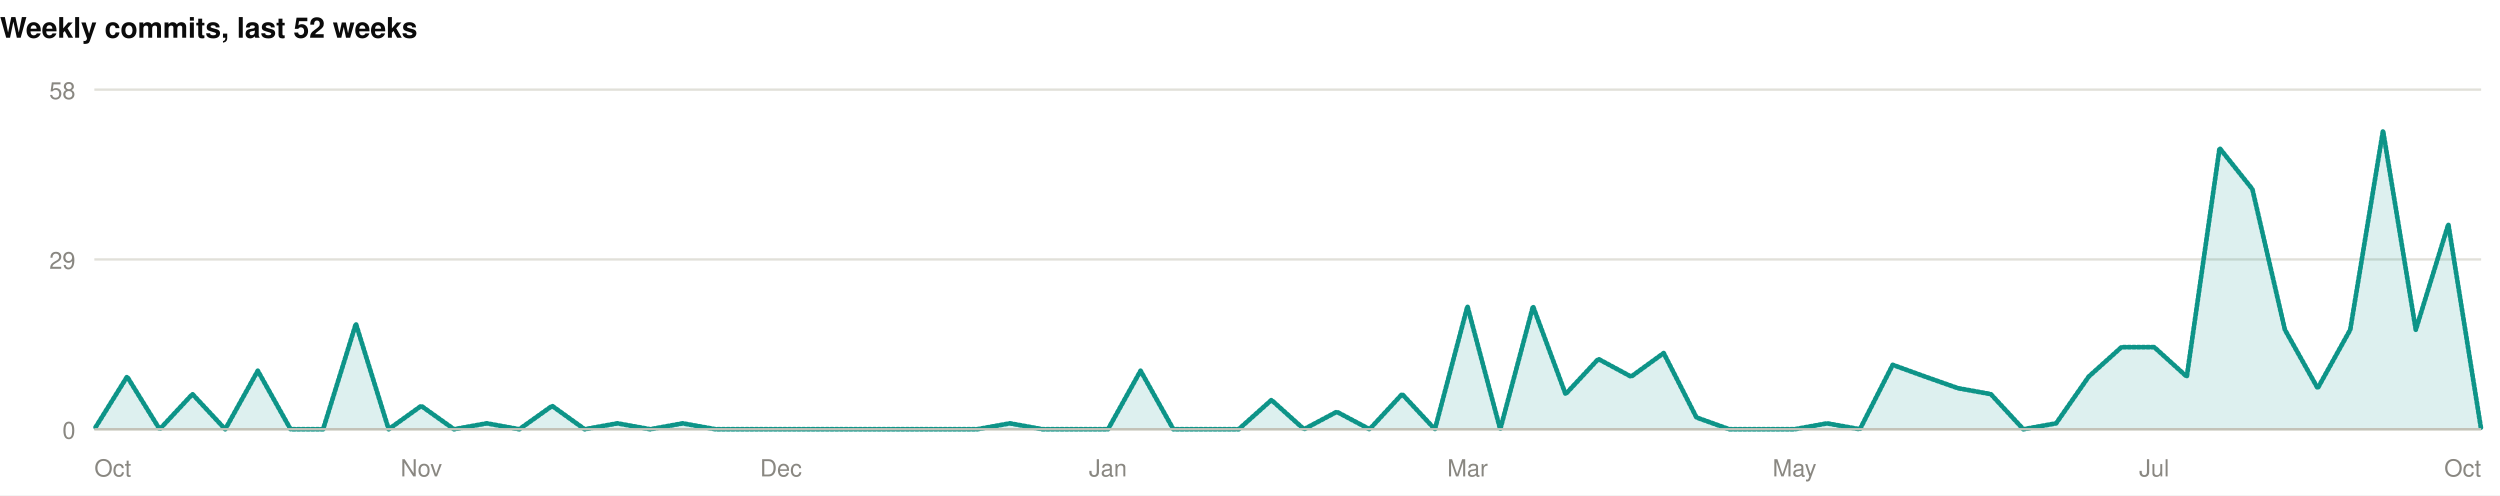
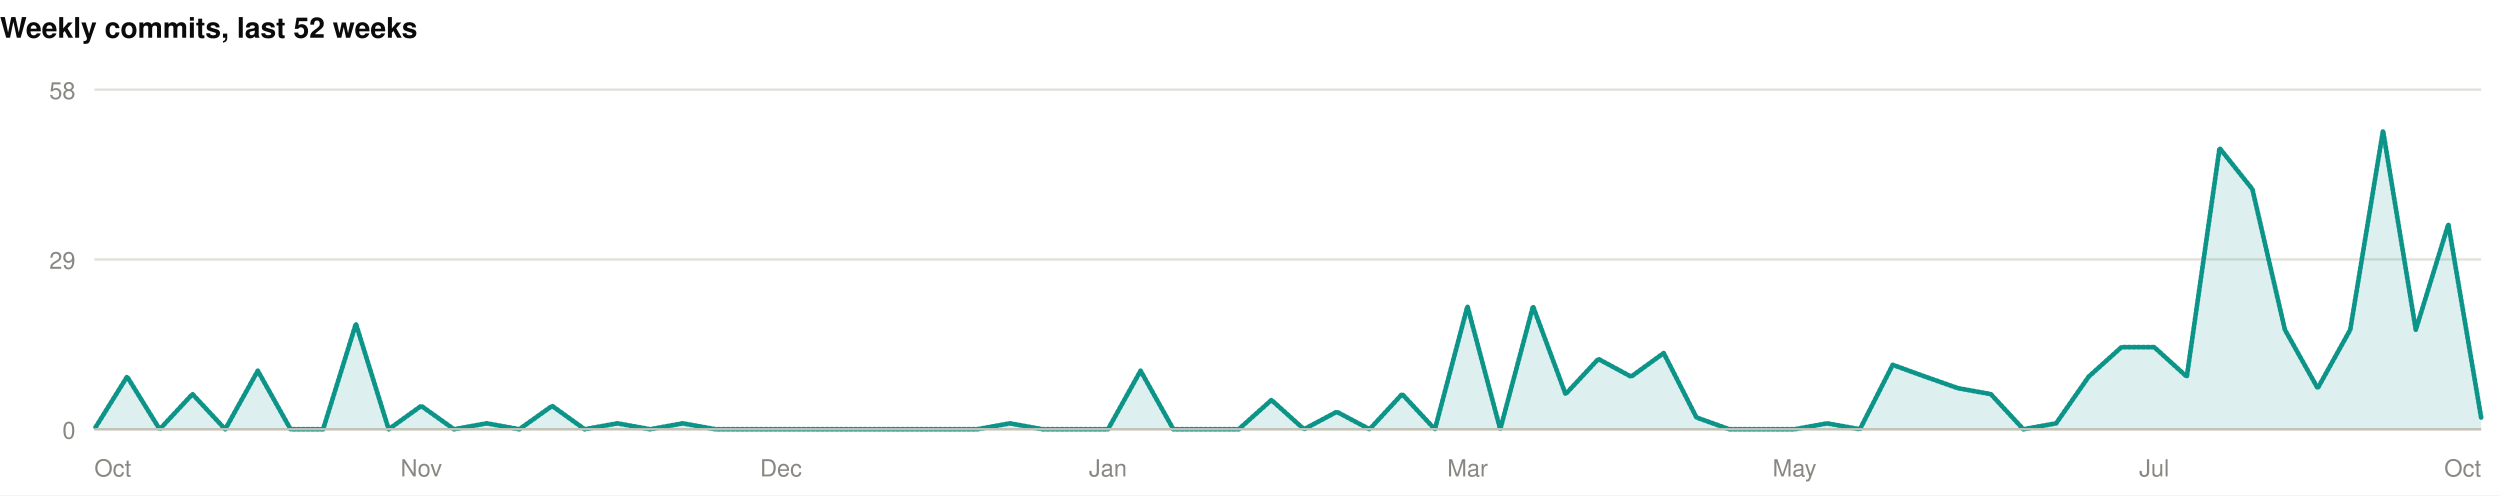
<svg xmlns="http://www.w3.org/2000/svg" width="1060" height="210" viewBox="0 0 1060 210" role="img">
  <rect width="1060" height="210" fill="#ffffff" />
  <style>
@keyframes grow{from{transform:scaleX(0)}}
@keyframes rise{from{opacity:0;transform:translateY(9px)}}
@keyframes fade{from{opacity:0}}
@keyframes draw{to{stroke-dashoffset:0}}
.bar{transform-box:fill-box;transform-origin:left center;animation:grow .9s cubic-bezier(.22,1,.36,1) var(--d,0s) both}
.rise{animation:rise .7s cubic-bezier(.22,1,.36,1) var(--d,0s) both}
.fade{animation:fade .8s ease-out var(--d,0s) both}
.draw{animation:draw 1.7s ease-out .1s both}
@media (prefers-reduced-motion:reduce){
.bar,.rise,.fade,.draw{animation:none;transform:none;opacity:1;stroke-dashoffset:0}
}
</style>
  <g>
    <text x="0" y="16" font-family="-apple-system,BlinkMacSystemFont,'Segoe UI',Helvetica,Arial,sans-serif" font-size="12" font-weight="700" fill="#0b0b0b" text-anchor="start">Weekly commits, last 52 weeks</text>
    <line x1="40" y1="182" x2="1052" y2="182" stroke="#e1e0d9" stroke-width="1" />
    <text x="32" y="186" font-family="-apple-system,BlinkMacSystemFont,'Segoe UI',Helvetica,Arial,sans-serif" font-size="10" font-weight="400" fill="#898781" text-anchor="end">0</text>
    <line x1="40" y1="110" x2="1052" y2="110" stroke="#e1e0d9" stroke-width="1" />
    <text x="32" y="114" font-family="-apple-system,BlinkMacSystemFont,'Segoe UI',Helvetica,Arial,sans-serif" font-size="10" font-weight="400" fill="#898781" text-anchor="end">29</text>
    <line x1="40" y1="38" x2="1052" y2="38" stroke="#e1e0d9" stroke-width="1" />
    <text x="32" y="42" font-family="-apple-system,BlinkMacSystemFont,'Segoe UI',Helvetica,Arial,sans-serif" font-size="10" font-weight="400" fill="#898781" text-anchor="end">58</text>
-     <path class="fade" style="--d:.5s" d="M40.0,182.0L53.9,159.7L67.7,182.0L81.6,167.1L95.5,182.0L109.3,157.2L123.2,182.0L137.0,182.0L150.9,137.3L164.8,182.0L178.6,172.1L192.5,182.0L206.4,179.5L220.2,182.0L234.1,172.1L247.9,182.0L261.8,179.5L275.7,182.0L289.5,179.5L303.4,182.0L317.3,182.0L331.1,182.0L345.0,182.0L358.8,182.0L372.7,182.0L386.6,182.0L400.4,182.0L414.3,182.0L428.2,179.5L442.0,182.0L455.9,182.0L469.8,182.0L483.6,157.2L497.5,182.0L511.3,182.0L525.2,182.0L539.1,169.6L552.9,182.0L566.8,174.6L580.7,182.0L594.5,167.1L608.4,182.0L622.2,129.9L636.1,182.0L650.0,129.9L663.8,167.1L677.7,152.2L691.6,159.7L705.4,149.7L719.3,177.0L733.2,182.0L747.0,182.0L760.9,182.0L774.7,179.5L788.6,182.0L802.5,154.7L816.3,159.7L830.2,164.6L844.1,167.1L857.9,182.0L871.8,179.5L885.6,159.7L899.5,147.2L913.4,147.2L927.2,159.7L941.1,62.8L955.0,80.2L968.8,139.8L982.7,164.6L996.5,139.8L1010.4,55.4L1024.3,139.8L1038.1,95.1L1052.0,182.0L1052.0,182L40.0,182Z" fill="rgba(13,148,136,0.14)" />
-     <path class="draw" pathLength="1" stroke-dasharray="1" stroke-dashoffset="1" d="M40.0,182.0L53.9,159.7L67.7,182.0L81.6,167.1L95.5,182.0L109.3,157.2L123.2,182.0L137.0,182.0L150.9,137.3L164.8,182.0L178.6,172.1L192.5,182.0L206.4,179.5L220.2,182.0L234.1,172.1L247.9,182.0L261.8,179.5L275.7,182.0L289.5,179.5L303.4,182.0L317.3,182.0L331.1,182.0L345.0,182.0L358.8,182.0L372.7,182.0L386.6,182.0L400.4,182.0L414.3,182.0L428.2,179.5L442.0,182.0L455.9,182.0L469.8,182.0L483.6,157.2L497.5,182.0L511.3,182.0L525.2,182.0L539.1,169.6L552.9,182.0L566.8,174.6L580.7,182.0L594.5,167.1L608.4,182.0L622.2,129.9L636.1,182.0L650.0,129.9L663.8,167.1L677.7,152.2L691.6,159.7L705.4,149.7L719.3,177.0L733.2,182.0L747.0,182.0L760.9,182.0L774.7,179.5L788.6,182.0L802.5,154.7L816.3,159.7L830.2,164.6L844.1,167.1L857.9,182.0L871.8,179.5L885.6,159.7L899.5,147.2L913.4,147.2L927.2,159.7L941.1,62.8L955.0,80.2L968.8,139.8L982.7,164.6L996.5,139.8L1010.4,55.4L1024.3,139.8L1038.1,95.1L1052.0,182.0" fill="none" stroke="#0d9488" stroke-width="2" stroke-linejoin="round" stroke-linecap="round" />
+     <path class="fade" style="--d:.5s" d="M40.0,182.0L53.9,159.7L67.7,182.0L81.6,167.1L95.5,182.0L109.3,157.2L123.2,182.0L137.0,182.0L150.9,137.3L164.8,182.0L178.6,172.1L192.5,182.0L206.4,179.5L220.2,182.0L234.1,172.1L247.9,182.0L261.8,179.5L275.7,182.0L289.5,179.5L303.4,182.0L317.3,182.0L331.1,182.0L345.0,182.0L358.8,182.0L372.7,182.0L386.6,182.0L400.4,182.0L414.3,182.0L428.2,179.5L442.0,182.0L455.9,182.0L469.8,182.0L483.6,157.2L497.5,182.0L511.3,182.0L525.2,182.0L539.1,169.6L552.9,182.0L566.8,174.6L580.7,182.0L594.5,167.1L608.4,182.0L622.2,129.9L636.1,182.0L650.0,129.9L663.8,167.1L677.7,152.2L691.6,159.7L705.4,149.7L719.3,177.0L733.2,182.0L747.0,182.0L760.9,182.0L774.7,179.5L788.6,182.0L802.5,154.7L816.3,159.7L830.2,164.6L844.1,167.1L857.9,182.0L871.8,179.5L885.6,159.7L899.5,147.2L913.4,147.2L927.2,159.7L941.1,62.8L955.0,80.2L968.8,139.8L982.7,164.6L996.5,139.8L1010.4,55.4L1024.3,139.8L1038.1,95.1L1052.0,177.0L1052.0,182L40.0,182Z" fill="rgba(13,148,136,0.14)" />
+     <path class="draw" pathLength="1" stroke-dasharray="1" stroke-dashoffset="1" d="M40.0,182.0L53.9,159.7L67.7,182.0L81.6,167.1L95.5,182.0L109.3,157.2L123.2,182.0L137.0,182.0L150.9,137.3L164.8,182.0L178.6,172.1L192.5,182.0L206.4,179.5L220.2,182.0L234.1,172.1L247.9,182.0L261.8,179.5L275.7,182.0L289.5,179.5L303.4,182.0L317.3,182.0L331.1,182.0L345.0,182.0L358.8,182.0L372.7,182.0L386.6,182.0L400.4,182.0L414.3,182.0L428.2,179.5L442.0,182.0L455.9,182.0L469.8,182.0L483.6,157.2L497.5,182.0L511.3,182.0L525.2,182.0L539.1,169.6L552.9,182.0L566.8,174.6L580.7,182.0L594.5,167.1L608.4,182.0L622.2,129.9L636.1,182.0L650.0,129.9L663.8,167.1L677.7,152.2L691.6,159.7L705.4,149.7L719.3,177.0L733.2,182.0L747.0,182.0L760.9,182.0L774.7,179.5L788.6,182.0L802.5,154.7L816.3,159.7L830.2,164.6L844.1,167.1L857.9,182.0L871.8,179.5L885.6,159.7L899.5,147.2L913.4,147.2L927.2,159.7L941.1,62.8L955.0,80.2L968.8,139.8L982.7,164.6L996.5,139.8L1010.4,55.4L1024.3,139.8L1038.1,95.1L1052.0,177.0" fill="none" stroke="#0d9488" stroke-width="2" stroke-linejoin="round" stroke-linecap="round" />
    <line x1="40" y1="182" x2="1052" y2="182" stroke="#c3c2b7" stroke-width="1" />
    <text x="40" y="202" font-family="-apple-system,BlinkMacSystemFont,'Segoe UI',Helvetica,Arial,sans-serif" font-size="10" font-weight="400" fill="#898781" text-anchor="start">Oct</text>
    <text x="178.63" y="202" font-family="-apple-system,BlinkMacSystemFont,'Segoe UI',Helvetica,Arial,sans-serif" font-size="10" font-weight="400" fill="#898781" text-anchor="middle">Nov</text>
    <text x="331.123" y="202" font-family="-apple-system,BlinkMacSystemFont,'Segoe UI',Helvetica,Arial,sans-serif" font-size="10" font-weight="400" fill="#898781" text-anchor="middle">Dec</text>
    <text x="469.753" y="202" font-family="-apple-system,BlinkMacSystemFont,'Segoe UI',Helvetica,Arial,sans-serif" font-size="10" font-weight="400" fill="#898781" text-anchor="middle">Jan</text>
    <text x="622.247" y="202" font-family="-apple-system,BlinkMacSystemFont,'Segoe UI',Helvetica,Arial,sans-serif" font-size="10" font-weight="400" fill="#898781" text-anchor="middle">Mar</text>
    <text x="760.877" y="202" font-family="-apple-system,BlinkMacSystemFont,'Segoe UI',Helvetica,Arial,sans-serif" font-size="10" font-weight="400" fill="#898781" text-anchor="middle">May</text>
    <text x="913.37" y="202" font-family="-apple-system,BlinkMacSystemFont,'Segoe UI',Helvetica,Arial,sans-serif" font-size="10" font-weight="400" fill="#898781" text-anchor="middle">Jul</text>
    <text x="1052" y="202" font-family="-apple-system,BlinkMacSystemFont,'Segoe UI',Helvetica,Arial,sans-serif" font-size="10" font-weight="400" fill="#898781" text-anchor="end">Oct</text>
  </g>
</svg>
